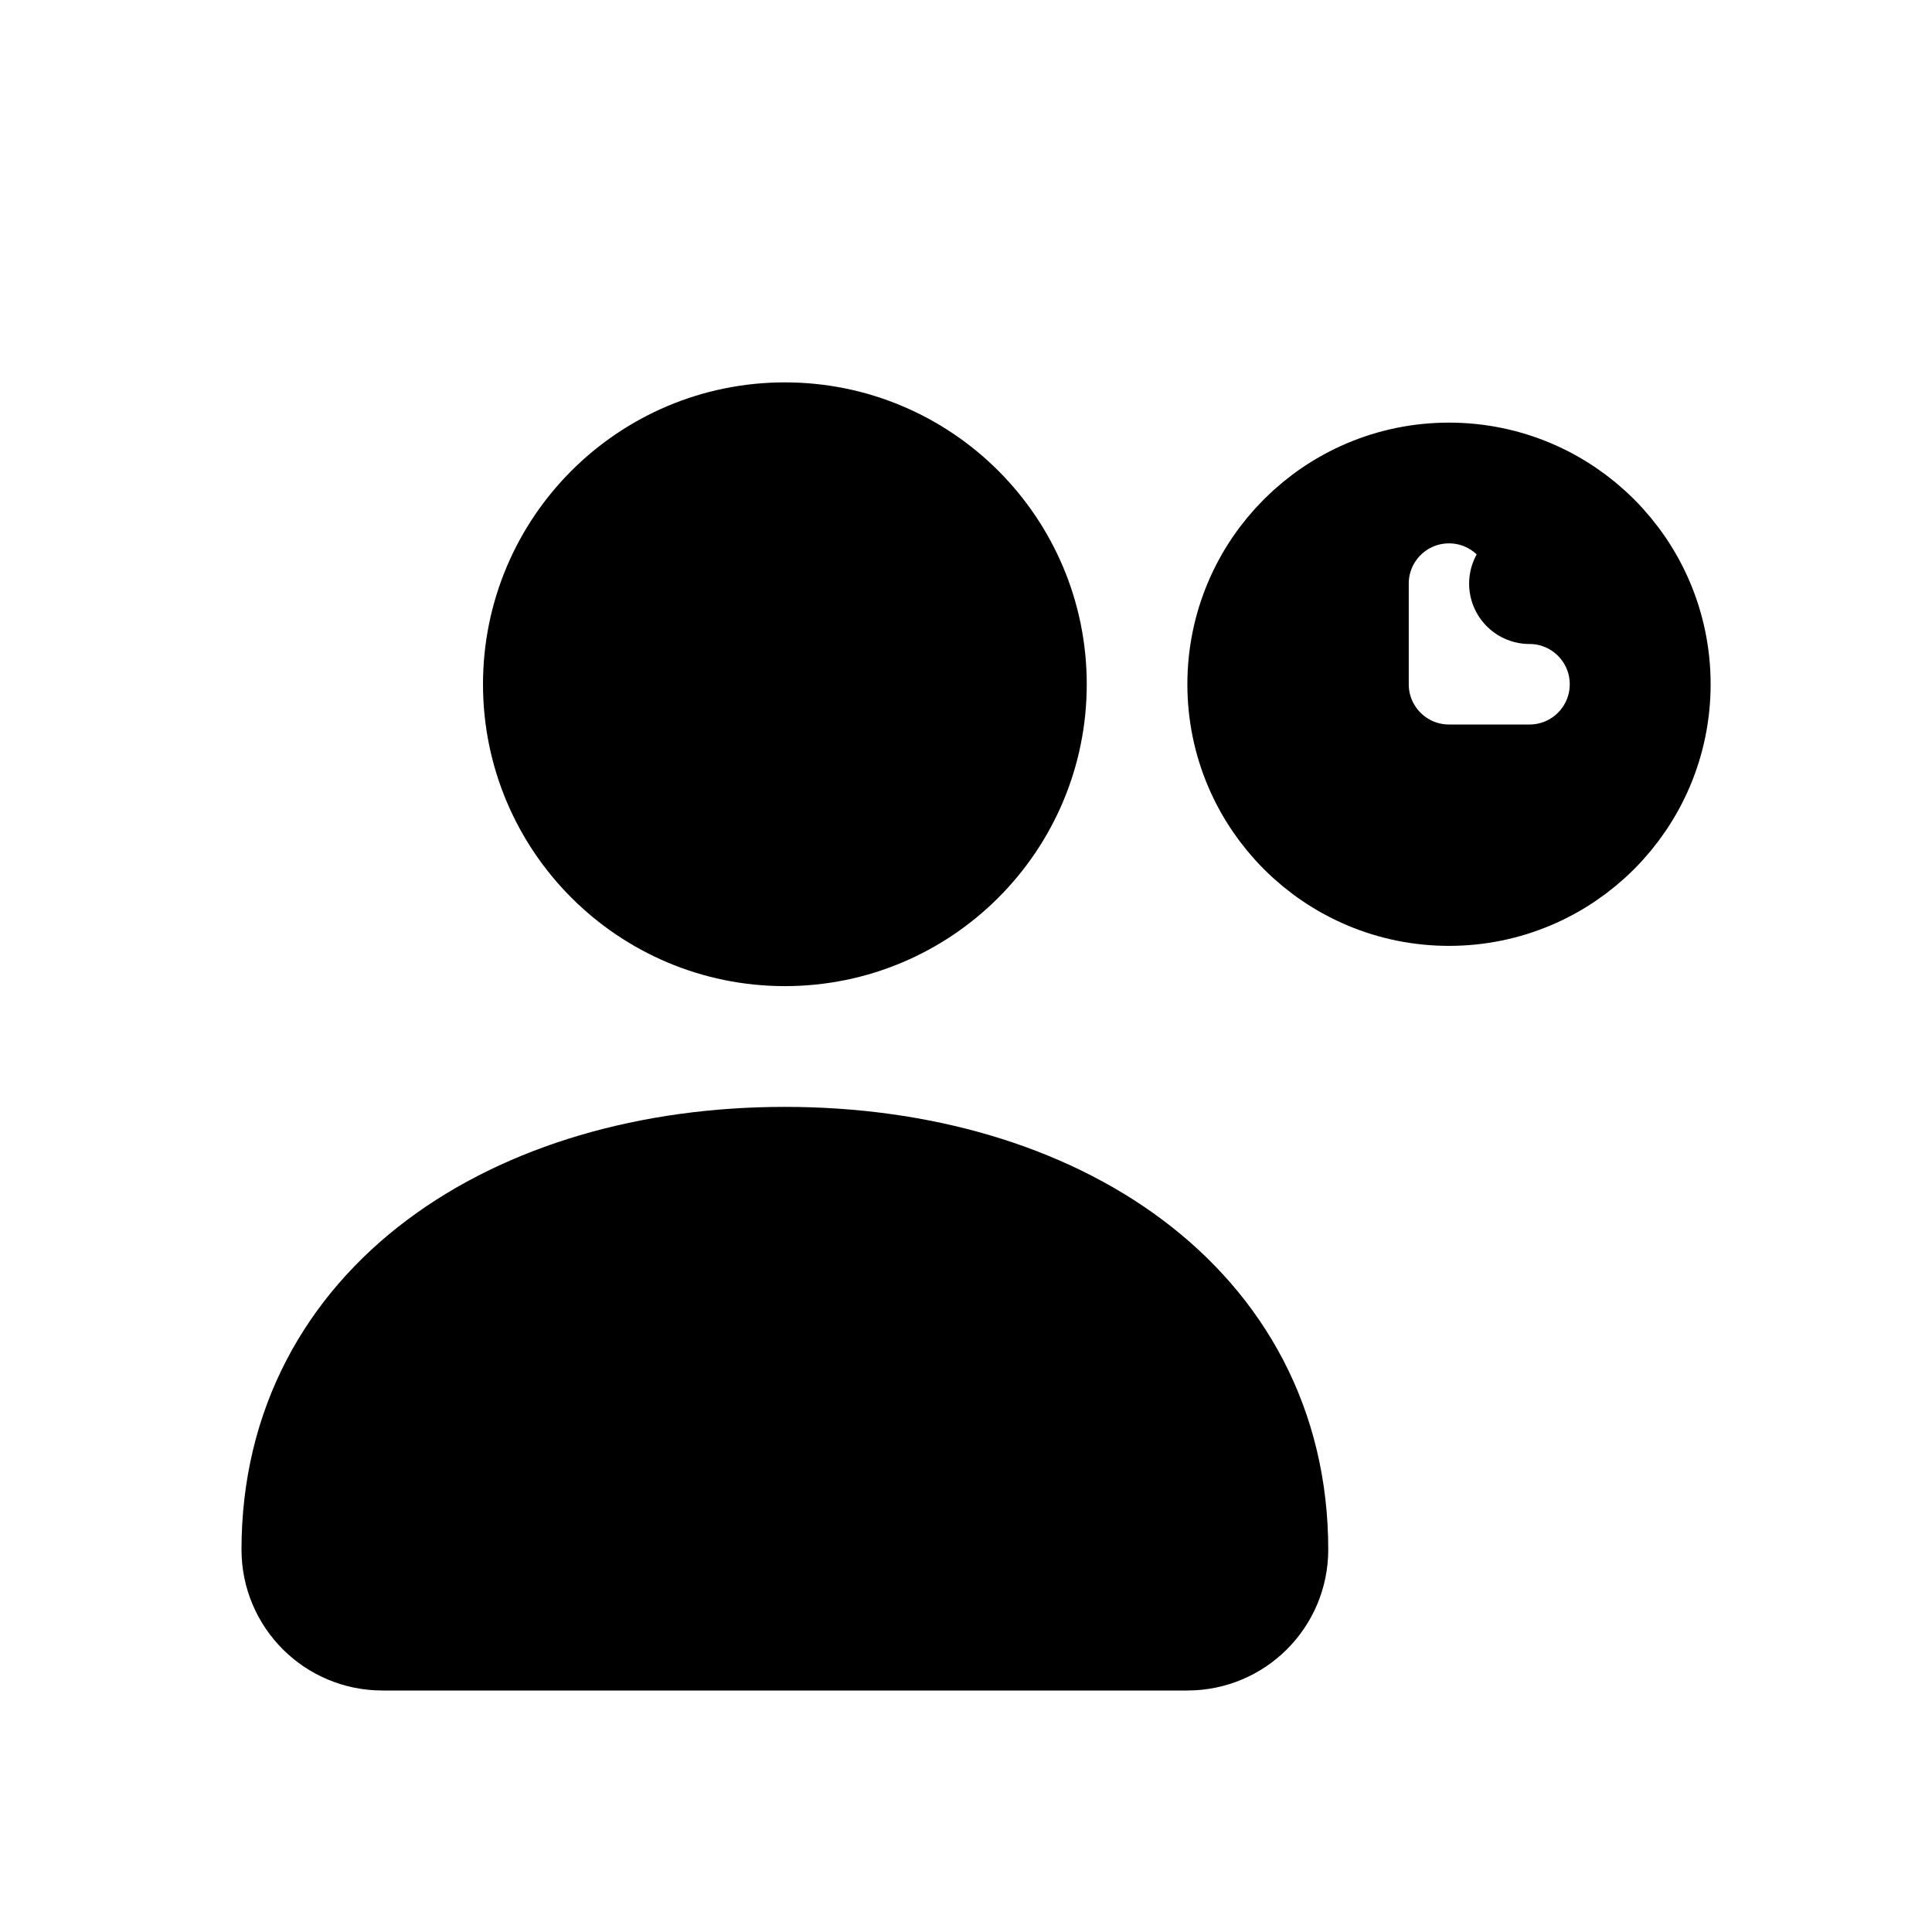
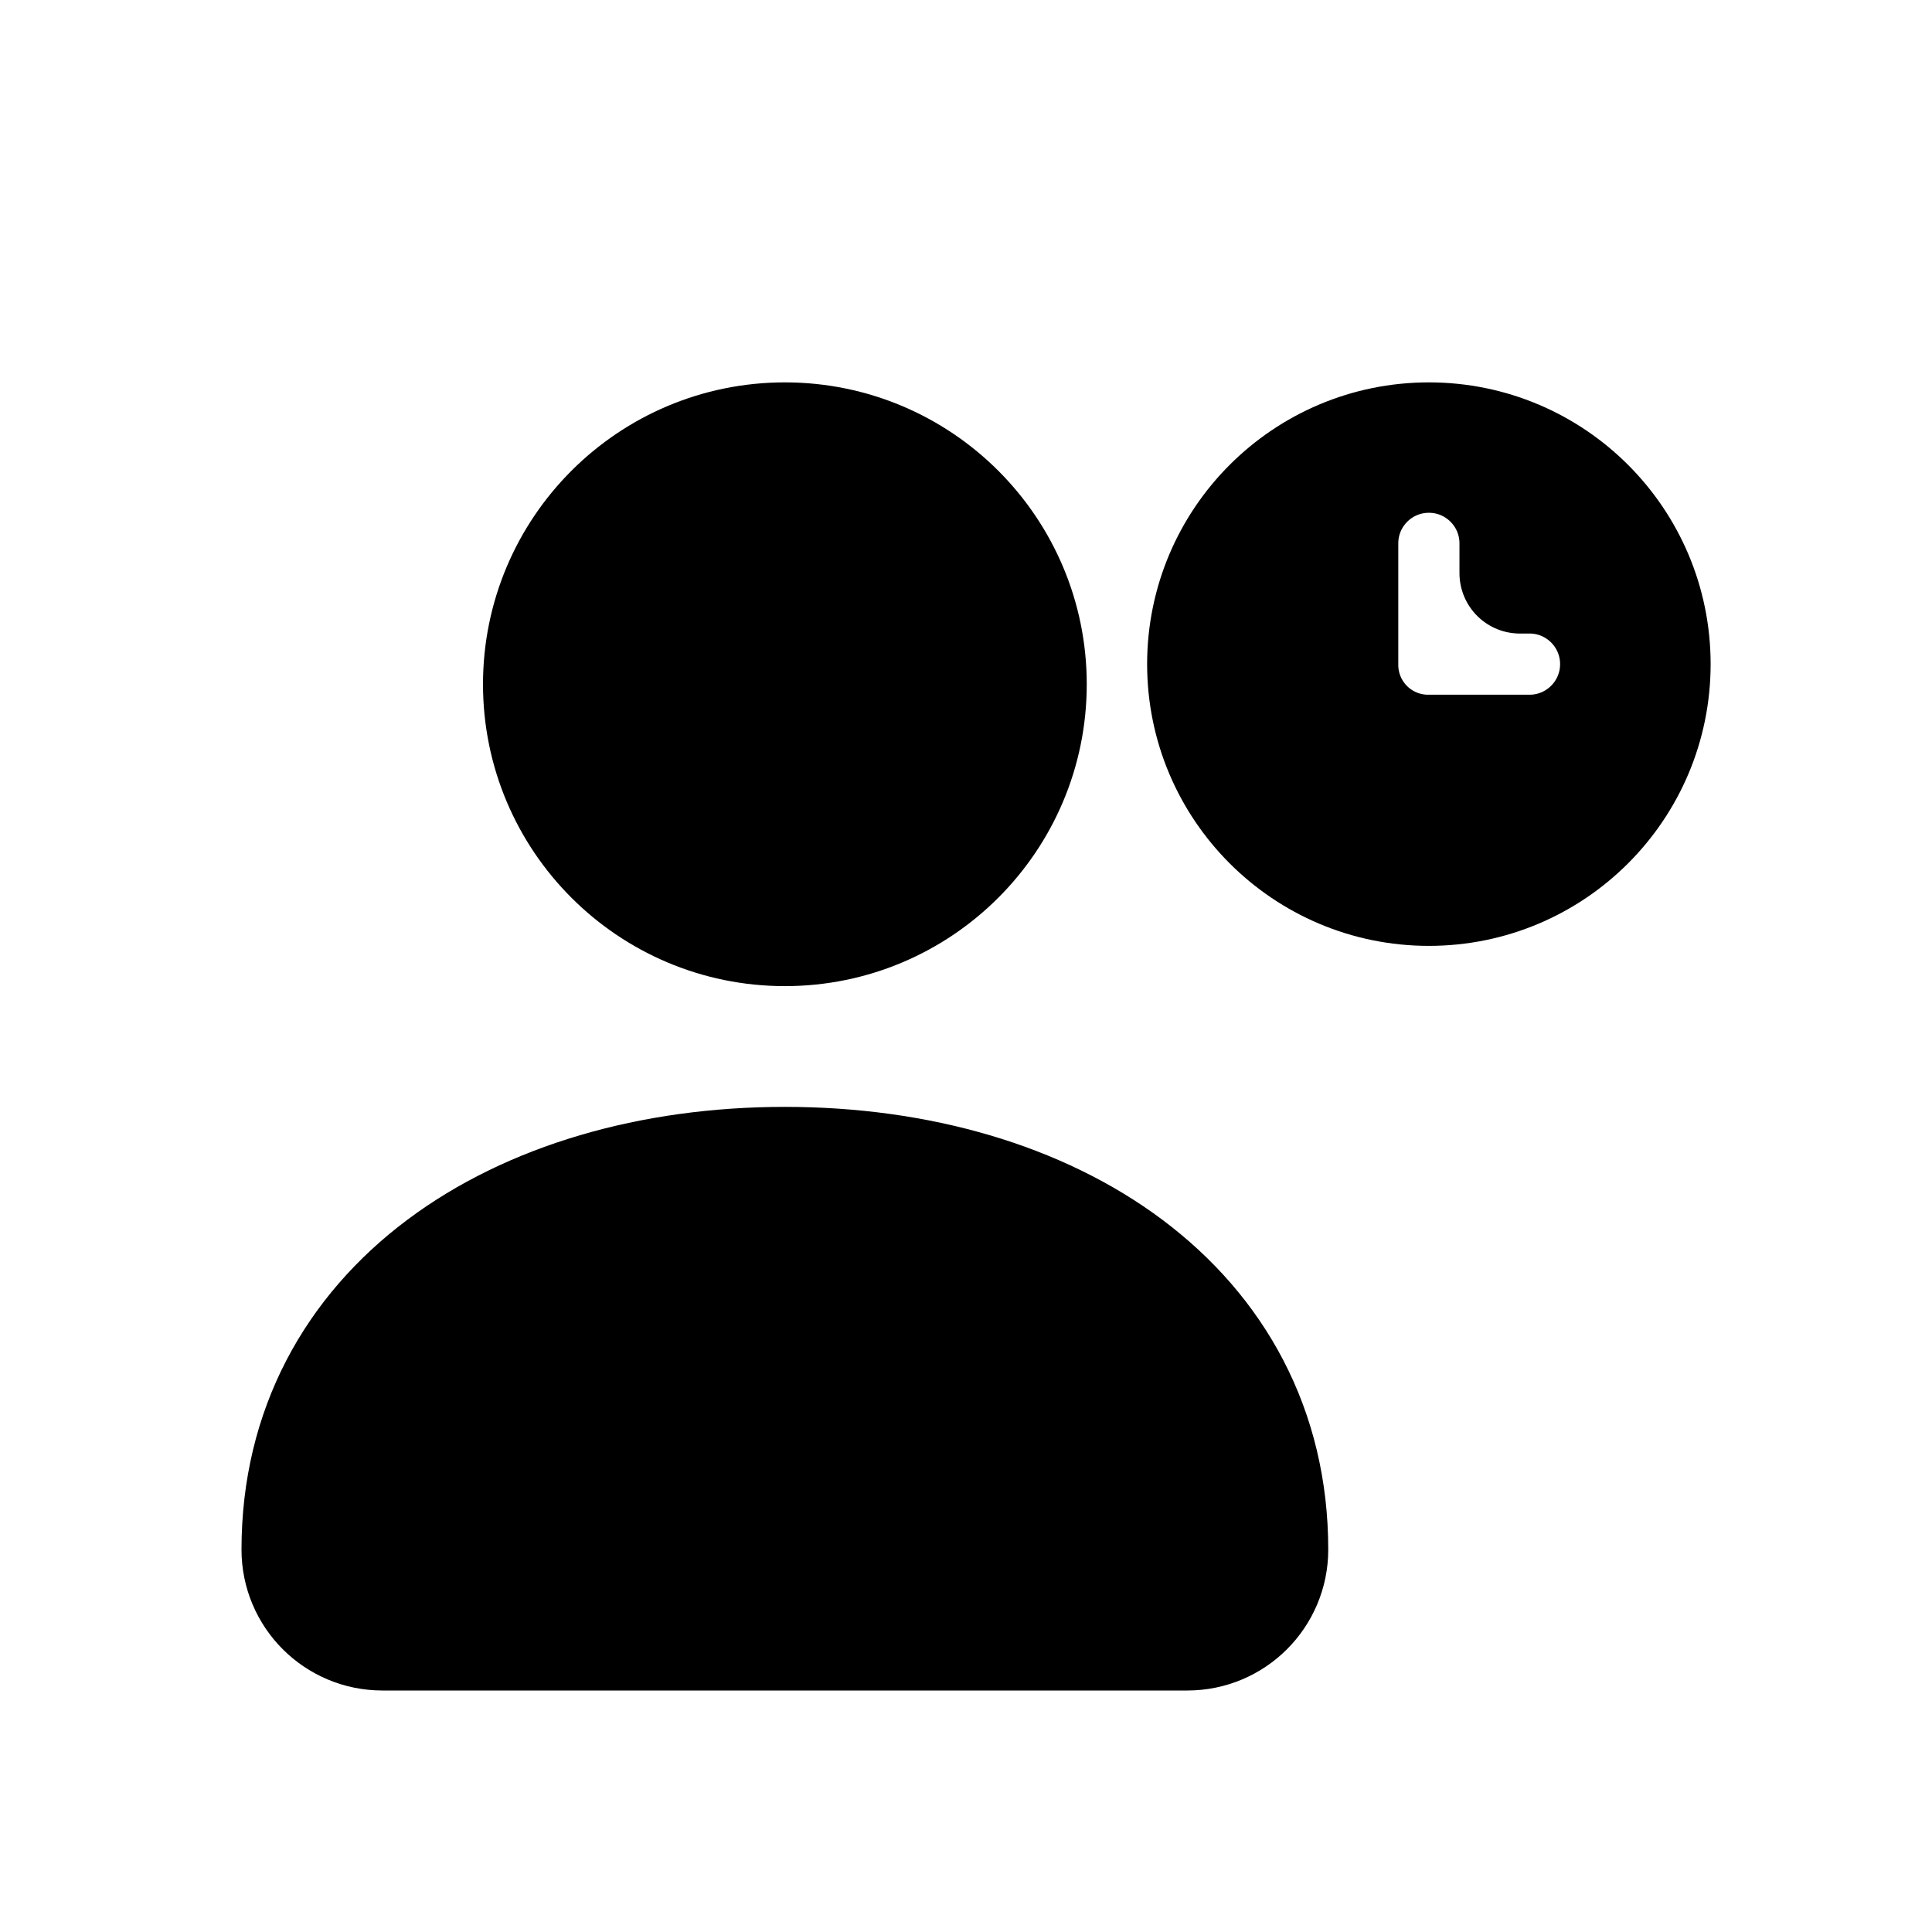
<svg xmlns="http://www.w3.org/2000/svg" viewBox="0 0 24 24" fill="currentColor" stroke="currentColor" stroke-width="1.5" stroke-linecap="round" stroke-linejoin="round" fill-rule="evenodd">
  <circle cx="9.75" cy="8.5" r="3" />
  <path d="M3.75 19.25c0-2.99 2.69-4.75 6-4.75s6 1.76 6 4.75a1 1 0 0 1-1 1h-10a1 1 0 0 1-1-1Z" />
-   <path d="M18 6A2.5 2.5 0 1 1 18 11A2.5 2.5 0 1 1 18 6ZM19.25 7.25L19.25 7.25L19 7.25A1.25 1.25 0 0 1 19 9.75L18 9.75A1.25 1.25 0 0 1 16.75 8.5L16.75 7.25A1.25 1.25 0 0 1 19.25 7.25Z" />
+   <path d="M17.75 5.5A2.75 2.75 0 1 1 17.75 11A2.75 2.75 0 1 1 17.75 5.5ZM18.88 6.75L18.88 7.12L19 7.12A1.12 1.12 0 0 1 19 9.38L17.75 9.38A1.12 1.12 0 0 1 16.62 8.25L16.62 6.75A1.12 1.12 0 0 1 18.88 6.75Z" />
</svg>
